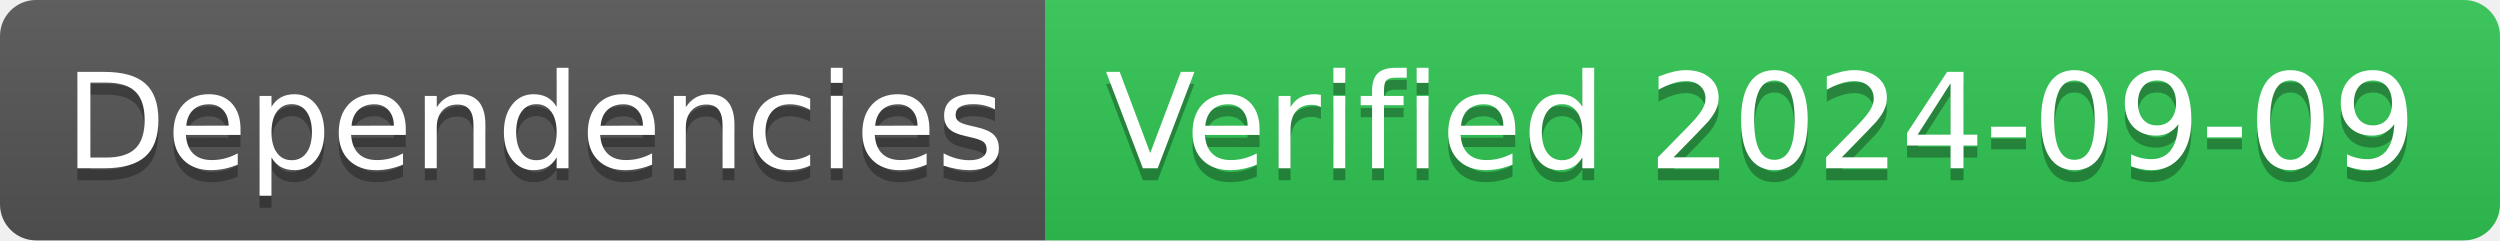
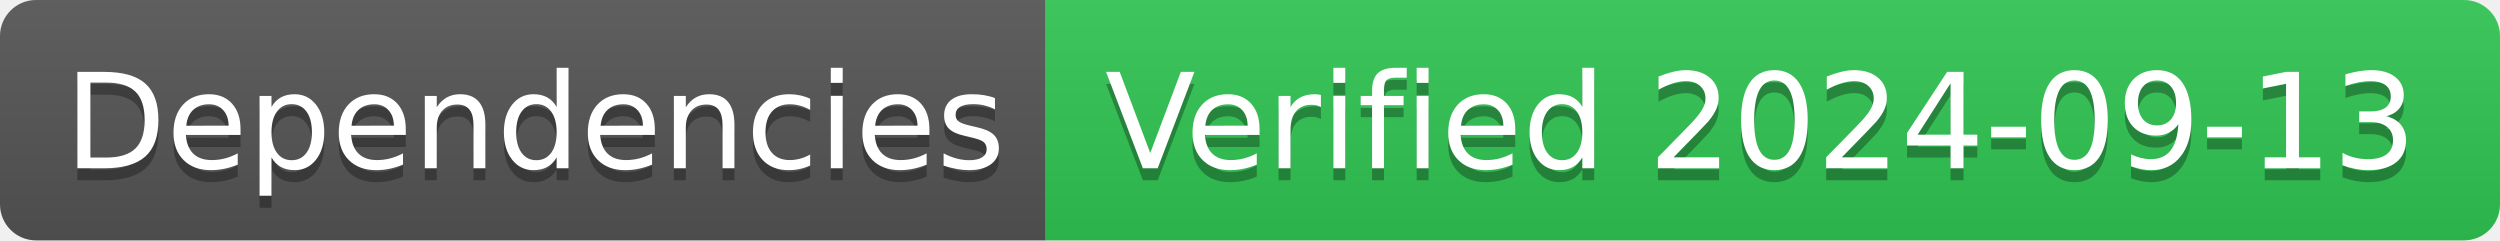
- <svg xmlns="http://www.w3.org/2000/svg" width="208" height="20" role="img" aria-label="Dependencies: Verified 2024-09-09">
+ <svg xmlns="http://www.w3.org/2000/svg" width="208" height="20" role="img" aria-label="Dependencies: Verified 2024-09-13">
  <linearGradient id="s" x2="0" y2="100%">
    <stop offset="0" stop-color="#bbb" stop-opacity=".1" />
    <stop offset="1" stop-opacity=".1" />
  </linearGradient>
  <clipPath id="r">
    <rect width="208" height="20" rx="3" fill="#fff" />
  </clipPath>
  <g clip-path="url(#r)">
    <rect width="87" height="20" fill="#555" />
    <rect x="87" width="121" height="20" fill="#31c653" />
    <rect width="208" height="20" fill="url(#s)" />
  </g>
  <g fill="#fff" text-anchor="middle" font-family="Verdana,Geneva,DejaVu Sans,sans-serif" text-rendering="geometricPrecision" font-size="110">
    <text aria-hidden="true" x="445" y="150" fill="#010101" fill-opacity=".3" transform="scale(.1)" textLength="770">Dependencies</text>
    <text x="445" y="140" transform="scale(.1)" fill="#fff" textLength="770">Dependencies</text>
-     <text aria-hidden="true" x="1465" y="150" fill="#010101" fill-opacity=".3" transform="scale(.1)" textLength="1110">Verified 2024-09-09</text>
-     <text x="1465" y="140" transform="scale(.1)" fill="#fff" textLength="1110">Verified 2024-09-09</text>
+     <text aria-hidden="true" x="1465" y="150" fill="#010101" fill-opacity=".3" transform="scale(.1)" textLength="1110">Verified 2024-09-13</text>
+     <text x="1465" y="140" transform="scale(.1)" fill="#fff" textLength="1110">Verified 2024-09-13</text>
  </g>
</svg>
